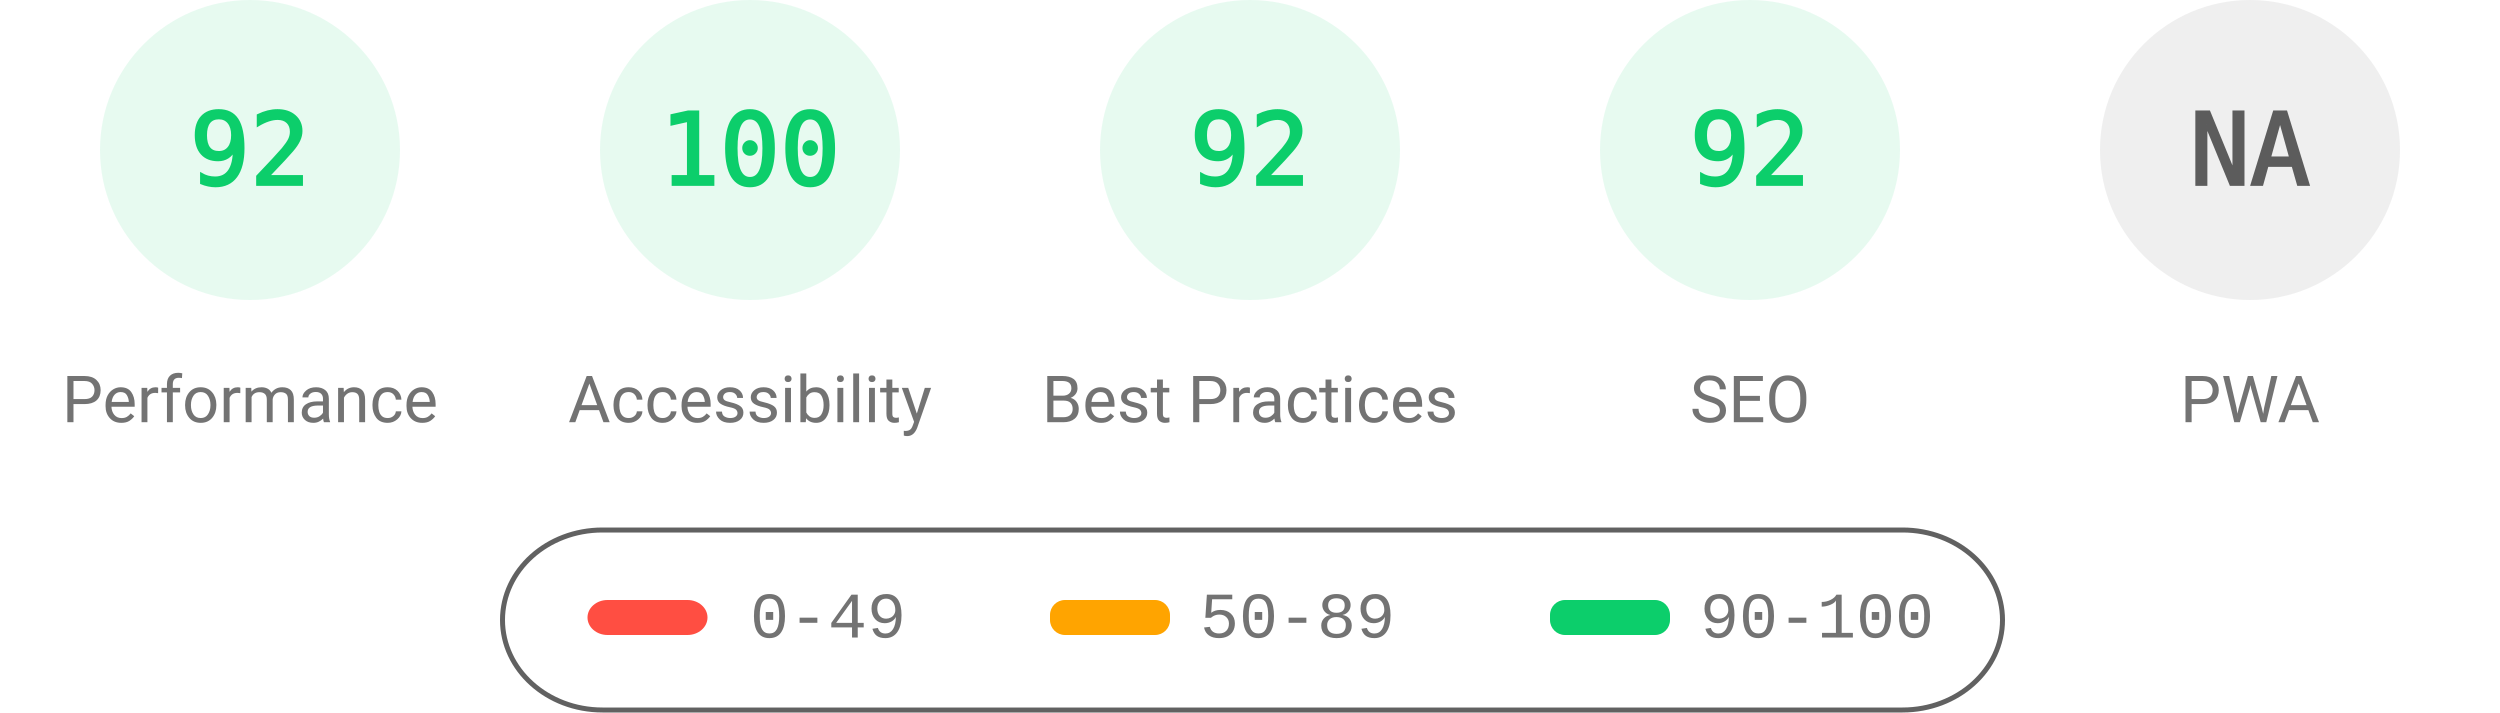
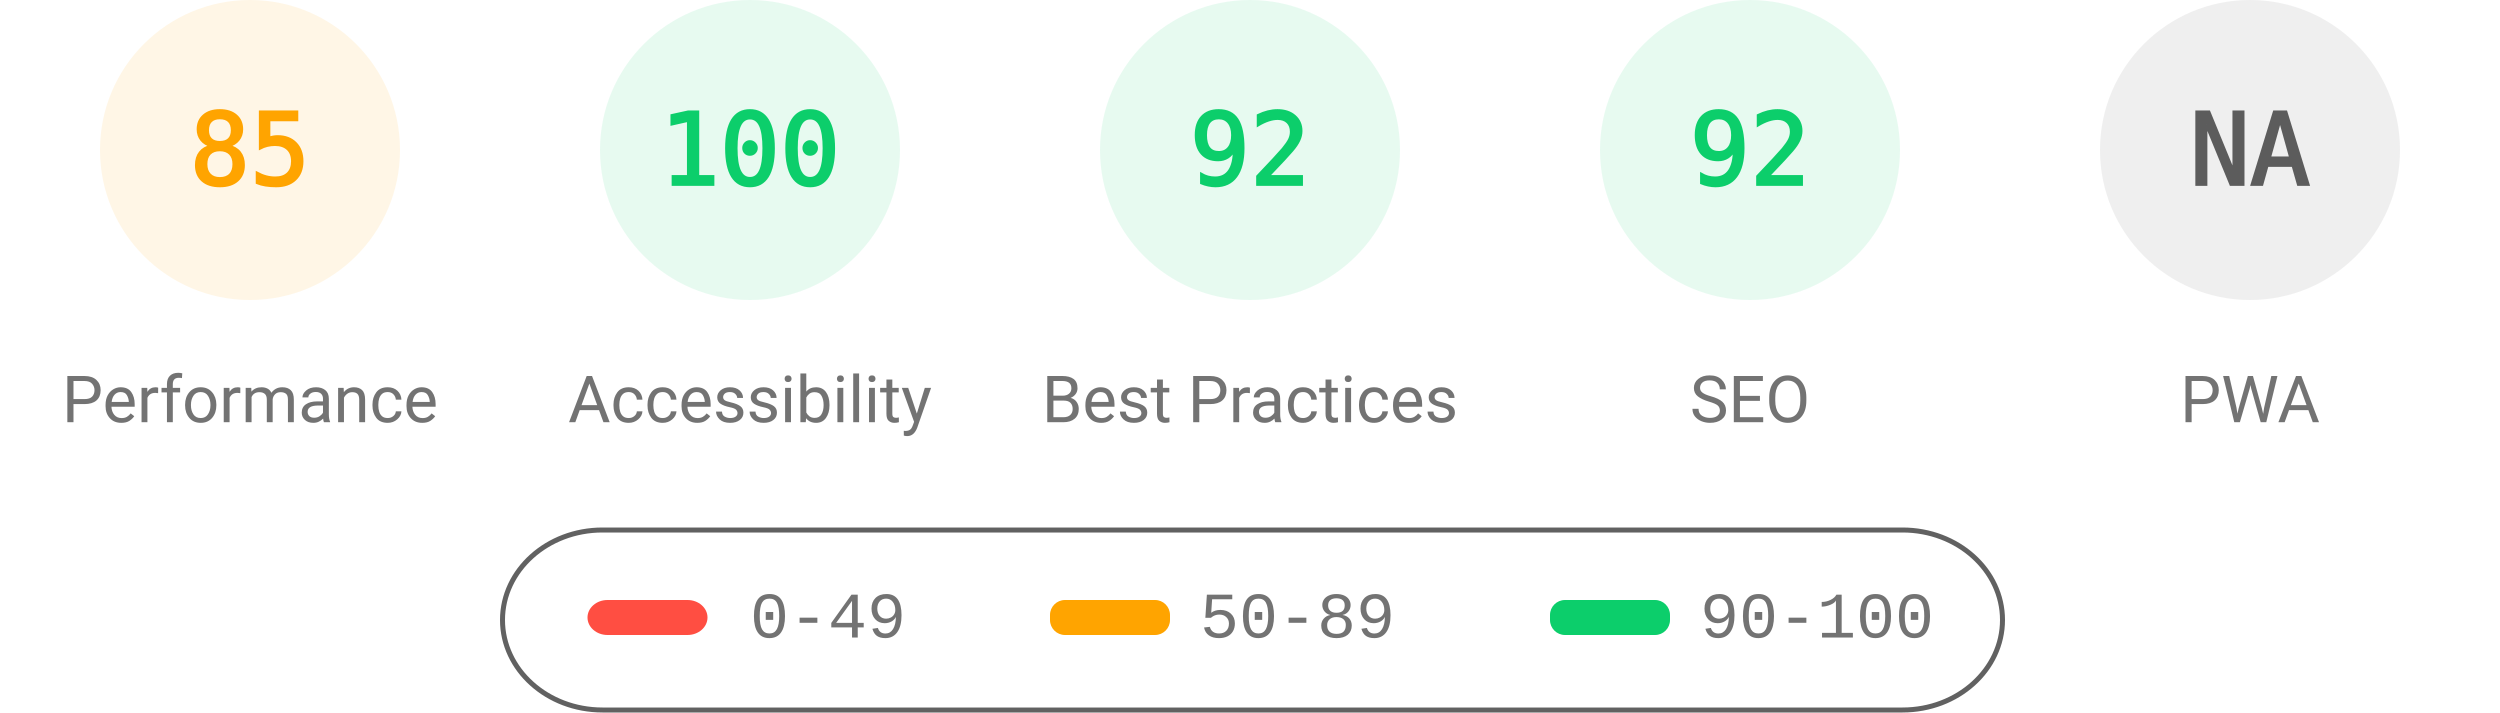
<svg xmlns="http://www.w3.org/2000/svg" fill="none" width="1000" height="285">
  <style>.gauge-base{opacity:.1}.gauge-arc{fill:none;animation-delay:250ms;stroke-linecap:round;transform:rotate(-90deg);transform-origin:100px 60px;animation:load-gauge 1s ease forwards}.guage-text{font-size:40px;font-family:monospace;text-align:center}.guage-red{color:#ff4e42;fill:#ff4e42;stroke:#ff4e42}.guage-orange{color:#ffa400;fill:#ffa400;stroke:#ffa400}.guage-green{color:#0cce6b;fill:#0cce6b;stroke:#0cce6b}.guage-undefined{color:#5c5c5c;fill:#5c5c5c;stroke:#5c5c5c}.guage-title{color:#737373;fill:#737373;stroke:none;font-size:26px;line-height:26px;font-family:Roboto,Halvetica,Arial,sans-serif}@keyframes load-gauge{from{stroke-dasharray:0 352.858}}</style>
-   <svg class="guage-div guage-perf guage-green" viewBox="0 0 200 200" width="200" height="200">
+   <svg class="guage-div guage-perf guage-orange" viewBox="0 0 200 200" width="200" height="200">
    <circle class="gauge-base" r="56" cx="100" cy="60" stroke-width="8" />
-     <circle class="gauge-arc guage-arc-1" r="56" cx="100" cy="60" stroke-width="8" style="stroke-dasharray:323.709,351.858" />
-     <text class="guage-text" x="100" y="60" alignment-baseline="central" dominant-baseline="central" text-anchor="middle">92</text>
+     <circle class="gauge-arc guage-arc-1" r="56" cx="100" cy="60" stroke-width="8" style="stroke-dasharray:299.079,351.858" />
+     <text class="guage-text" x="100" y="60" alignment-baseline="central" dominant-baseline="central" text-anchor="middle">85</text>
    <text class="guage-title" x="100" y="160" alignment-baseline="central" dominant-baseline="central" text-anchor="middle">Performance</text>
  </svg>
  <svg class="guage-div guage-acc guage-green" viewBox="0 0 200 200" width="200" height="200" x="200">
    <circle class="gauge-base" r="56" cx="100" cy="60" stroke-width="8" />
    <circle class="gauge-arc guage-arc-2" r="56" cx="100" cy="60" stroke-width="8" style="stroke-dasharray:351.858,351.858" />
    <text class="guage-text" x="100" y="60" alignment-baseline="central" dominant-baseline="central" text-anchor="middle">100</text>
    <text class="guage-title" x="100" y="160" alignment-baseline="central" dominant-baseline="central" text-anchor="middle">Accessibility</text>
  </svg>
  <svg class="guage-div guage-best guage-green" viewBox="0 0 200 200" width="200" height="200" x="400">
    <circle class="gauge-base" r="56" cx="100" cy="60" stroke-width="8" />
    <circle class="gauge-arc guage-arc-3" r="56" cx="100" cy="60" stroke-width="8" style="stroke-dasharray:323.709,351.858" />
    <text class="guage-text" x="100" y="60" alignment-baseline="central" dominant-baseline="central" text-anchor="middle">92</text>
    <text class="guage-title" x="100" y="160" alignment-baseline="central" dominant-baseline="central" text-anchor="middle">Best Practices</text>
  </svg>
  <svg class="guage-div guage-seo guage-green" viewBox="0 0 200 200" width="200" height="200" x="600">
    <circle class="gauge-base" r="56" cx="100" cy="60" stroke-width="8" />
    <circle class="gauge-arc guage-arc-4" r="56" cx="100" cy="60" stroke-width="8" style="stroke-dasharray:323.709,351.858" />
    <text class="guage-text" x="100" y="60" alignment-baseline="central" dominant-baseline="central" text-anchor="middle">92</text>
    <text class="guage-title" x="100" y="160" alignment-baseline="central" dominant-baseline="central" text-anchor="middle">SEO</text>
  </svg>
  <svg class="guage-div guage-pwa guage-undefined" viewBox="0 0 200 200" width="200" height="200" x="800">
    <circle class="gauge-base" r="56" cx="100" cy="60" stroke-width="8" />
    <circle class="gauge-arc guage-arc-4" r="56" cx="100" cy="60" stroke-width="8" style="stroke-dasharray:351.858,351.858" />
    <text class="guage-text" x="100" y="60" alignment-baseline="central" dominant-baseline="central" text-anchor="middle">NA</text>
    <text class="guage-title" x="100" y="160" alignment-baseline="central" dominant-baseline="central" text-anchor="middle">PWA</text>
  </svg>
  <svg width="604" height="76" x="200" y="210">
    <path fill="none" id="canvas_background" d="M-1-1h604v80H-1z" />
    <rect fill-opacity="0" stroke="#616161" stroke-width="2" rx="40" id="svg_2" height="72" width="600" y="2" x="1" fill="#000" />
    <rect stroke="#000" rx="8" id="svg_3" height="14" width="48" y="30" x="35" stroke-opacity="null" stroke-width="0" fill="#ff4e42" />
    <rect stroke="#000" rx="6" id="svg_4" height="14" width="48" y="30" x="220" stroke-opacity="null" stroke-width="0" fill="#ffa400" />
    <rect stroke="#000" rx="6" id="svg_5" height="14" width="48" y="30" x="420" stroke-opacity="null" stroke-width="0" fill="#0cce6b" />
    <text xml:space="preserve" text-anchor="start" font-family="'Courier New', Courier, monospace" font-size="26" id="svg_6" y="45" x="100" stroke-opacity="null" stroke-width="0" stroke="#000" fill="#737373">0-49</text>
    <text xml:space="preserve" text-anchor="start" font-family="'Courier New', Courier, monospace" font-size="26" id="svg_7" y="45" x="280" stroke-opacity="null" stroke-width="0" stroke="#000" fill="#737373">50-89</text>
    <text xml:space="preserve" text-anchor="start" font-family="'Courier New', Courier, monospace" font-size="26" id="svg_8" y="45" x="480" stroke-opacity="null" stroke-width="0" stroke="#000" fill="#737373">90-100</text>
  </svg>
</svg>
